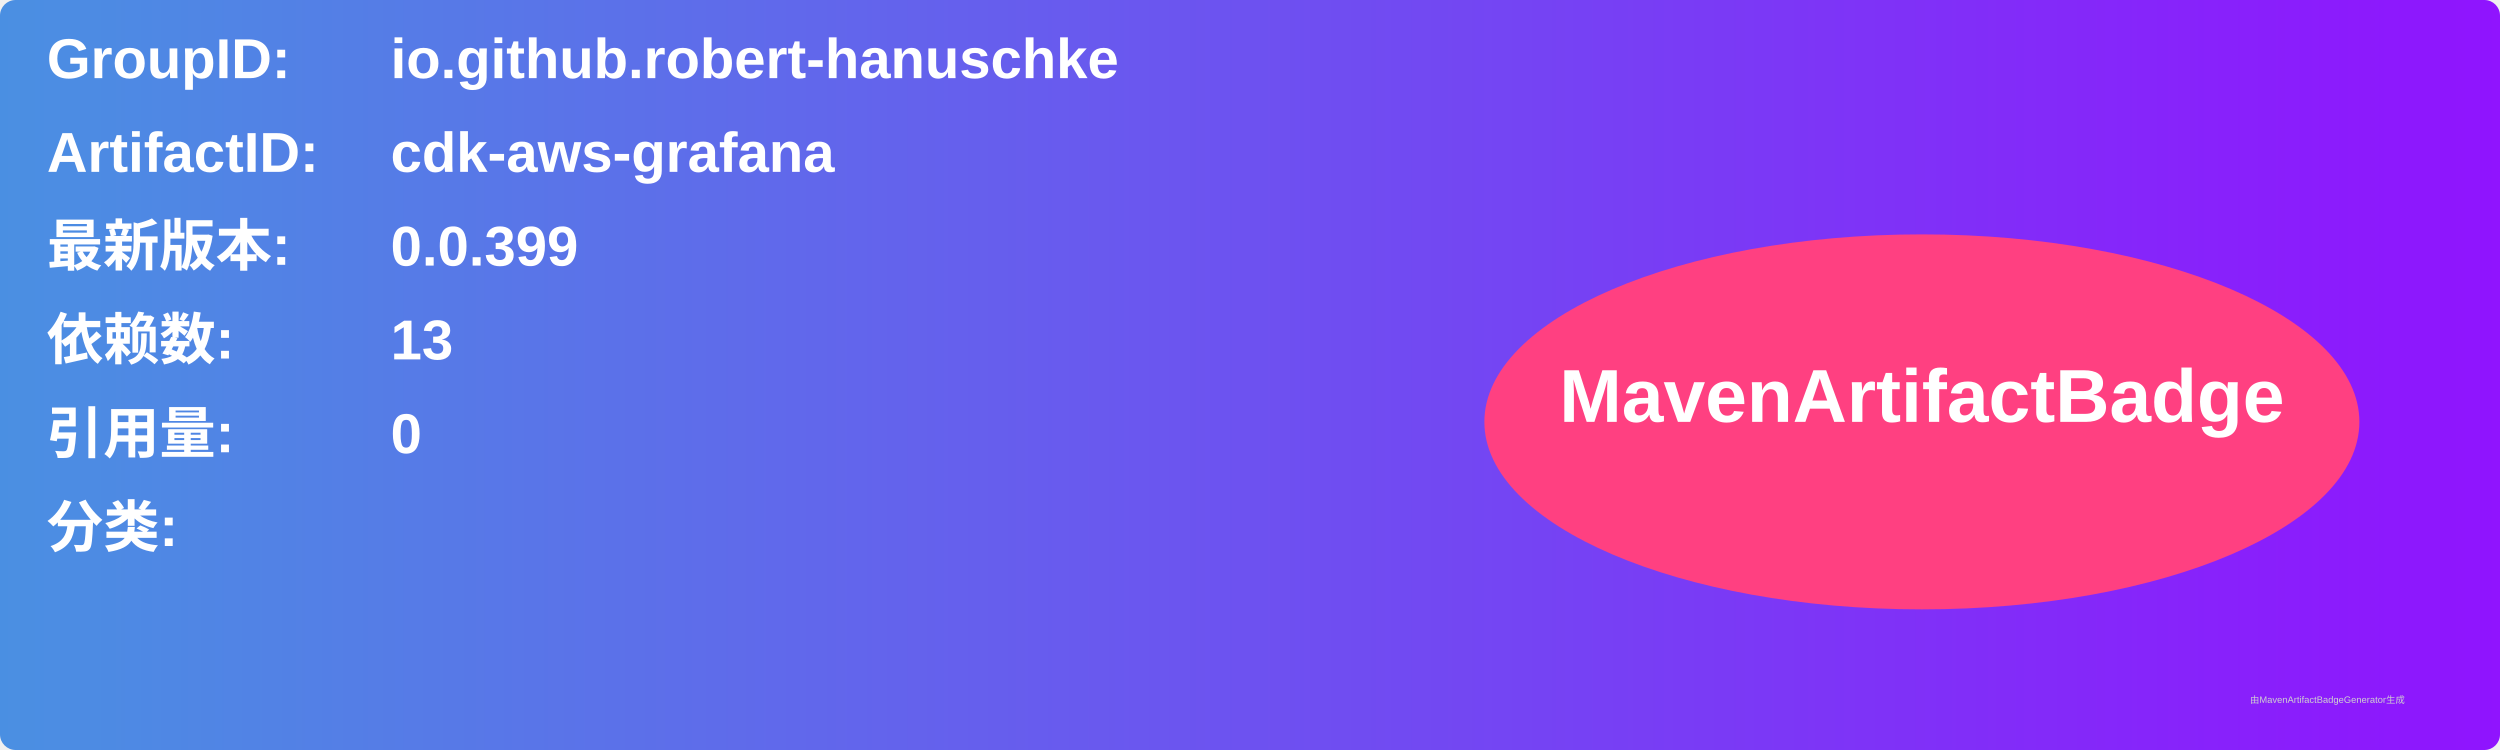
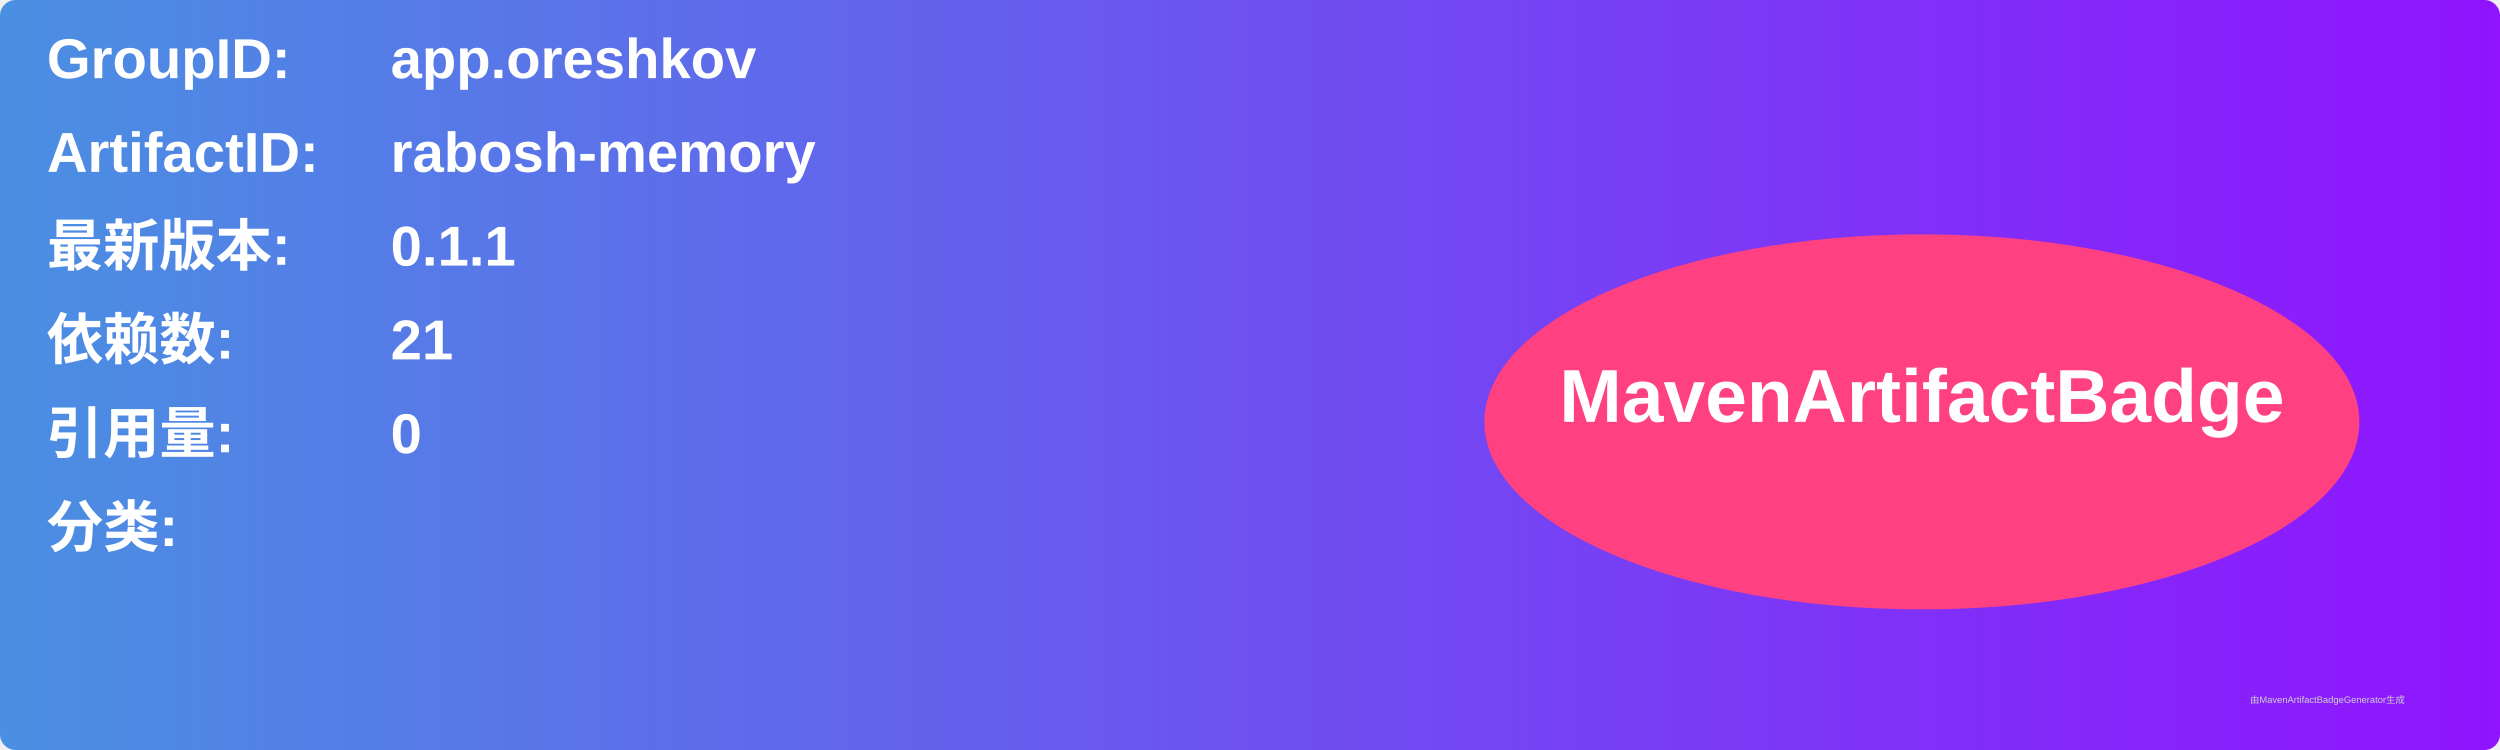
<svg xmlns="http://www.w3.org/2000/svg" width="800" height="240" viewBox="0 0 800 240">
  <linearGradient id="grad" x1="0%" y1="0%" x2="100%" y2="0%">
    <stop offset="0%" stop-color="#4a90e2" />
    <stop offset="100%" stop-color="#9013fe" />
  </linearGradient>
  <rect width="100%" height="100%" rx="5" ry="5" fill="url(#grad)" />
  <g transform="translate(15, 15)">
    <text x="0" y="10" font-family="Arial" font-size="18" fill="white" font-weight="bold" width="260">GroupID:</text>
-     <text x="110" y="10" font-family="Arial" font-size="18" fill="white" font-weight="bold" width="460">io.github.robert-hanuschke</text>
+     <text x="110" y="10" font-family="Arial" font-size="18" fill="white" font-weight="bold" width="460">app.oreshkov</text>
    <text x="0" y="40" font-family="Arial" font-size="18" fill="white" font-weight="bold" width="260">ArtifactID:</text>
-     <text x="110" y="40" font-family="Arial" font-size="18" fill="white" font-weight="bold" width="460">cdk-aws-grafana</text>
+     <text x="110" y="40" font-family="Arial" font-size="18" fill="white" font-weight="bold" width="460">rabosh-memory</text>
    <text x="0" y="70" font-family="Arial" font-size="18" fill="white" font-weight="bold">最新版本:</text>
    <text x="110" y="70" font-family="Arial" font-size="18" fill="white" font-weight="bold">
-       <tspan font-weight="bold">0.0.399</tspan>
+       <tspan font-weight="bold">0.1.1</tspan>
    </text>
    <text x="0" y="100" font-family="Arial" font-size="18" fill="white" font-weight="bold">依赖数: </text>
    <text x="110" y="100" font-family="Arial" font-size="18" fill="white">
-       <tspan font-weight="bold">13</tspan>
+       <tspan font-weight="bold">21</tspan>
    </text>
    <text x="0" y="130" font-family="Arial" font-size="18" fill="white" font-weight="bold">引用量: </text>
    <text x="110" y="130" font-family="Arial" font-size="18" fill="white">
      <tspan font-weight="bold">0</tspan>
    </text>
    <text x="0" y="160" font-family="Arial" font-size="18" fill="white" font-weight="bold">分类:</text>
    <text x="10" y="190" font-family="Arial" font-size="10" fill="white">
      <tspan font-weight="bold" />
    </text>
    <ellipse cx="600" cy="120" rx="140" ry="60" fill="#ff4081" />
    <text x="600" y="120" text-anchor="middle" font-family="Arial" font-size="24" fill="white" font-weight="bold">MavenArtifactBadge</text>
  </g>
  <text x="720" y="225" font-family="Arial" font-size="3" fill="#d0d0d0">由MavenArtifactBadgeGenerator生成</text>
</svg>
